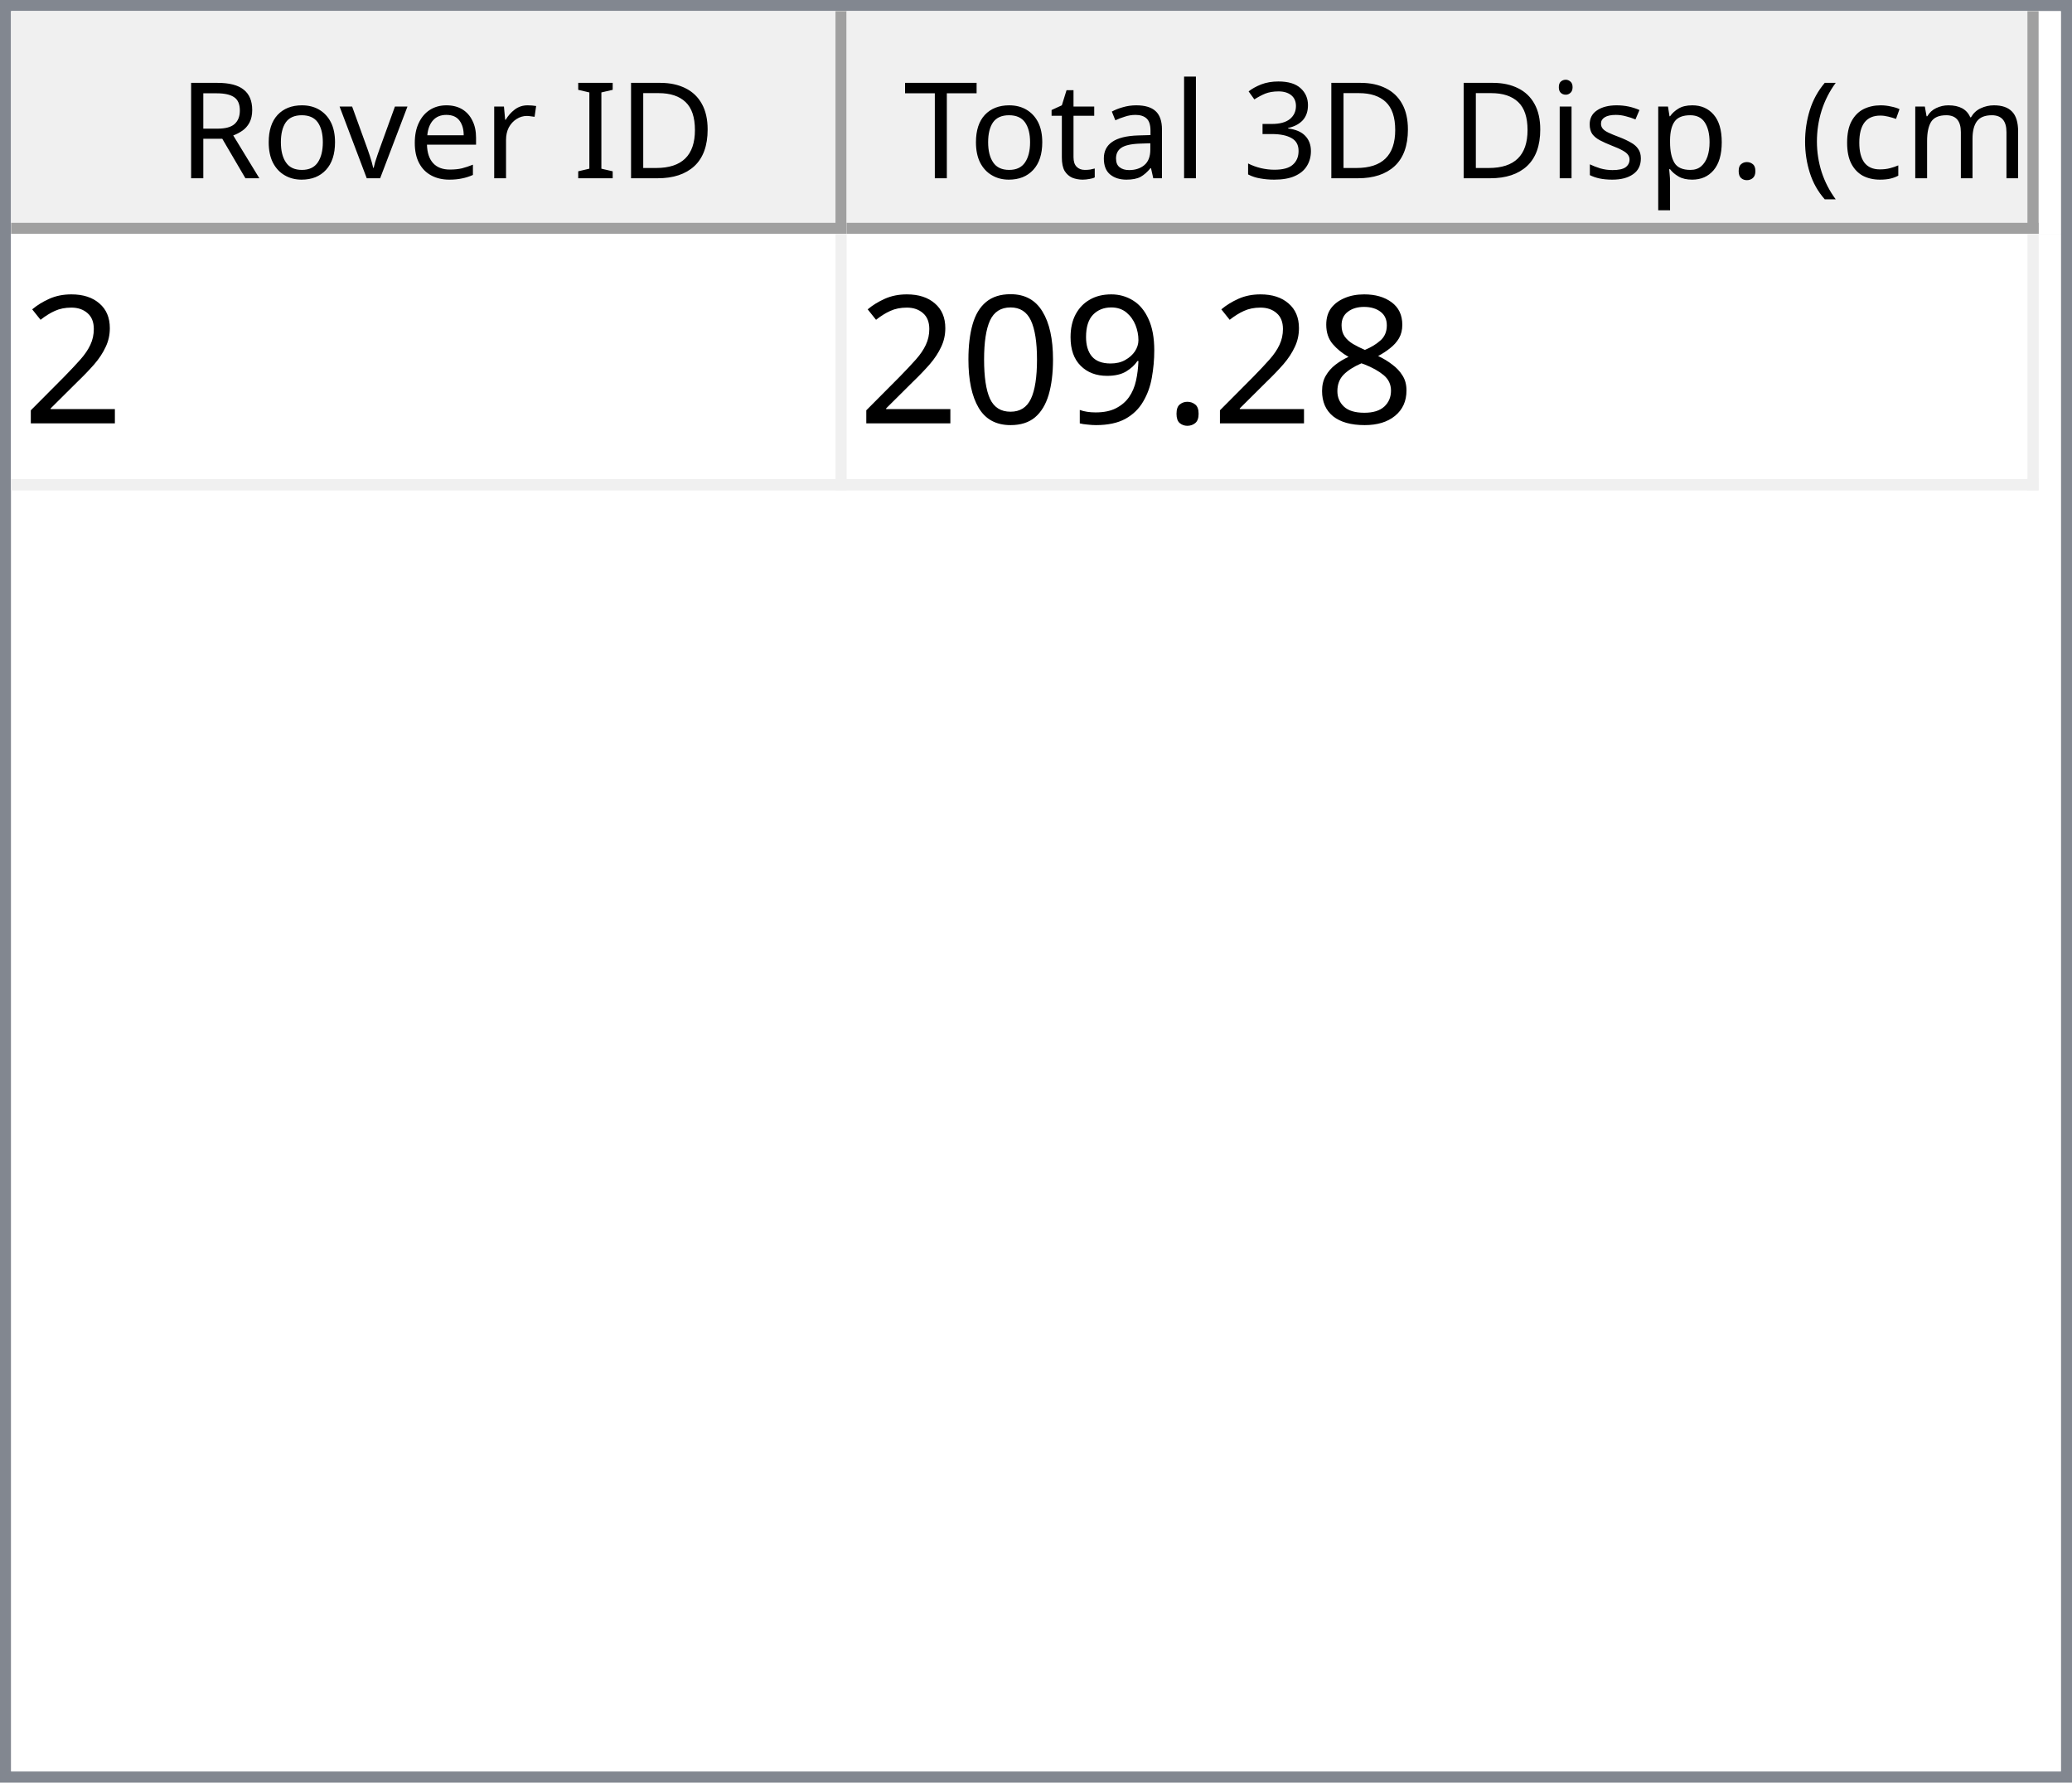
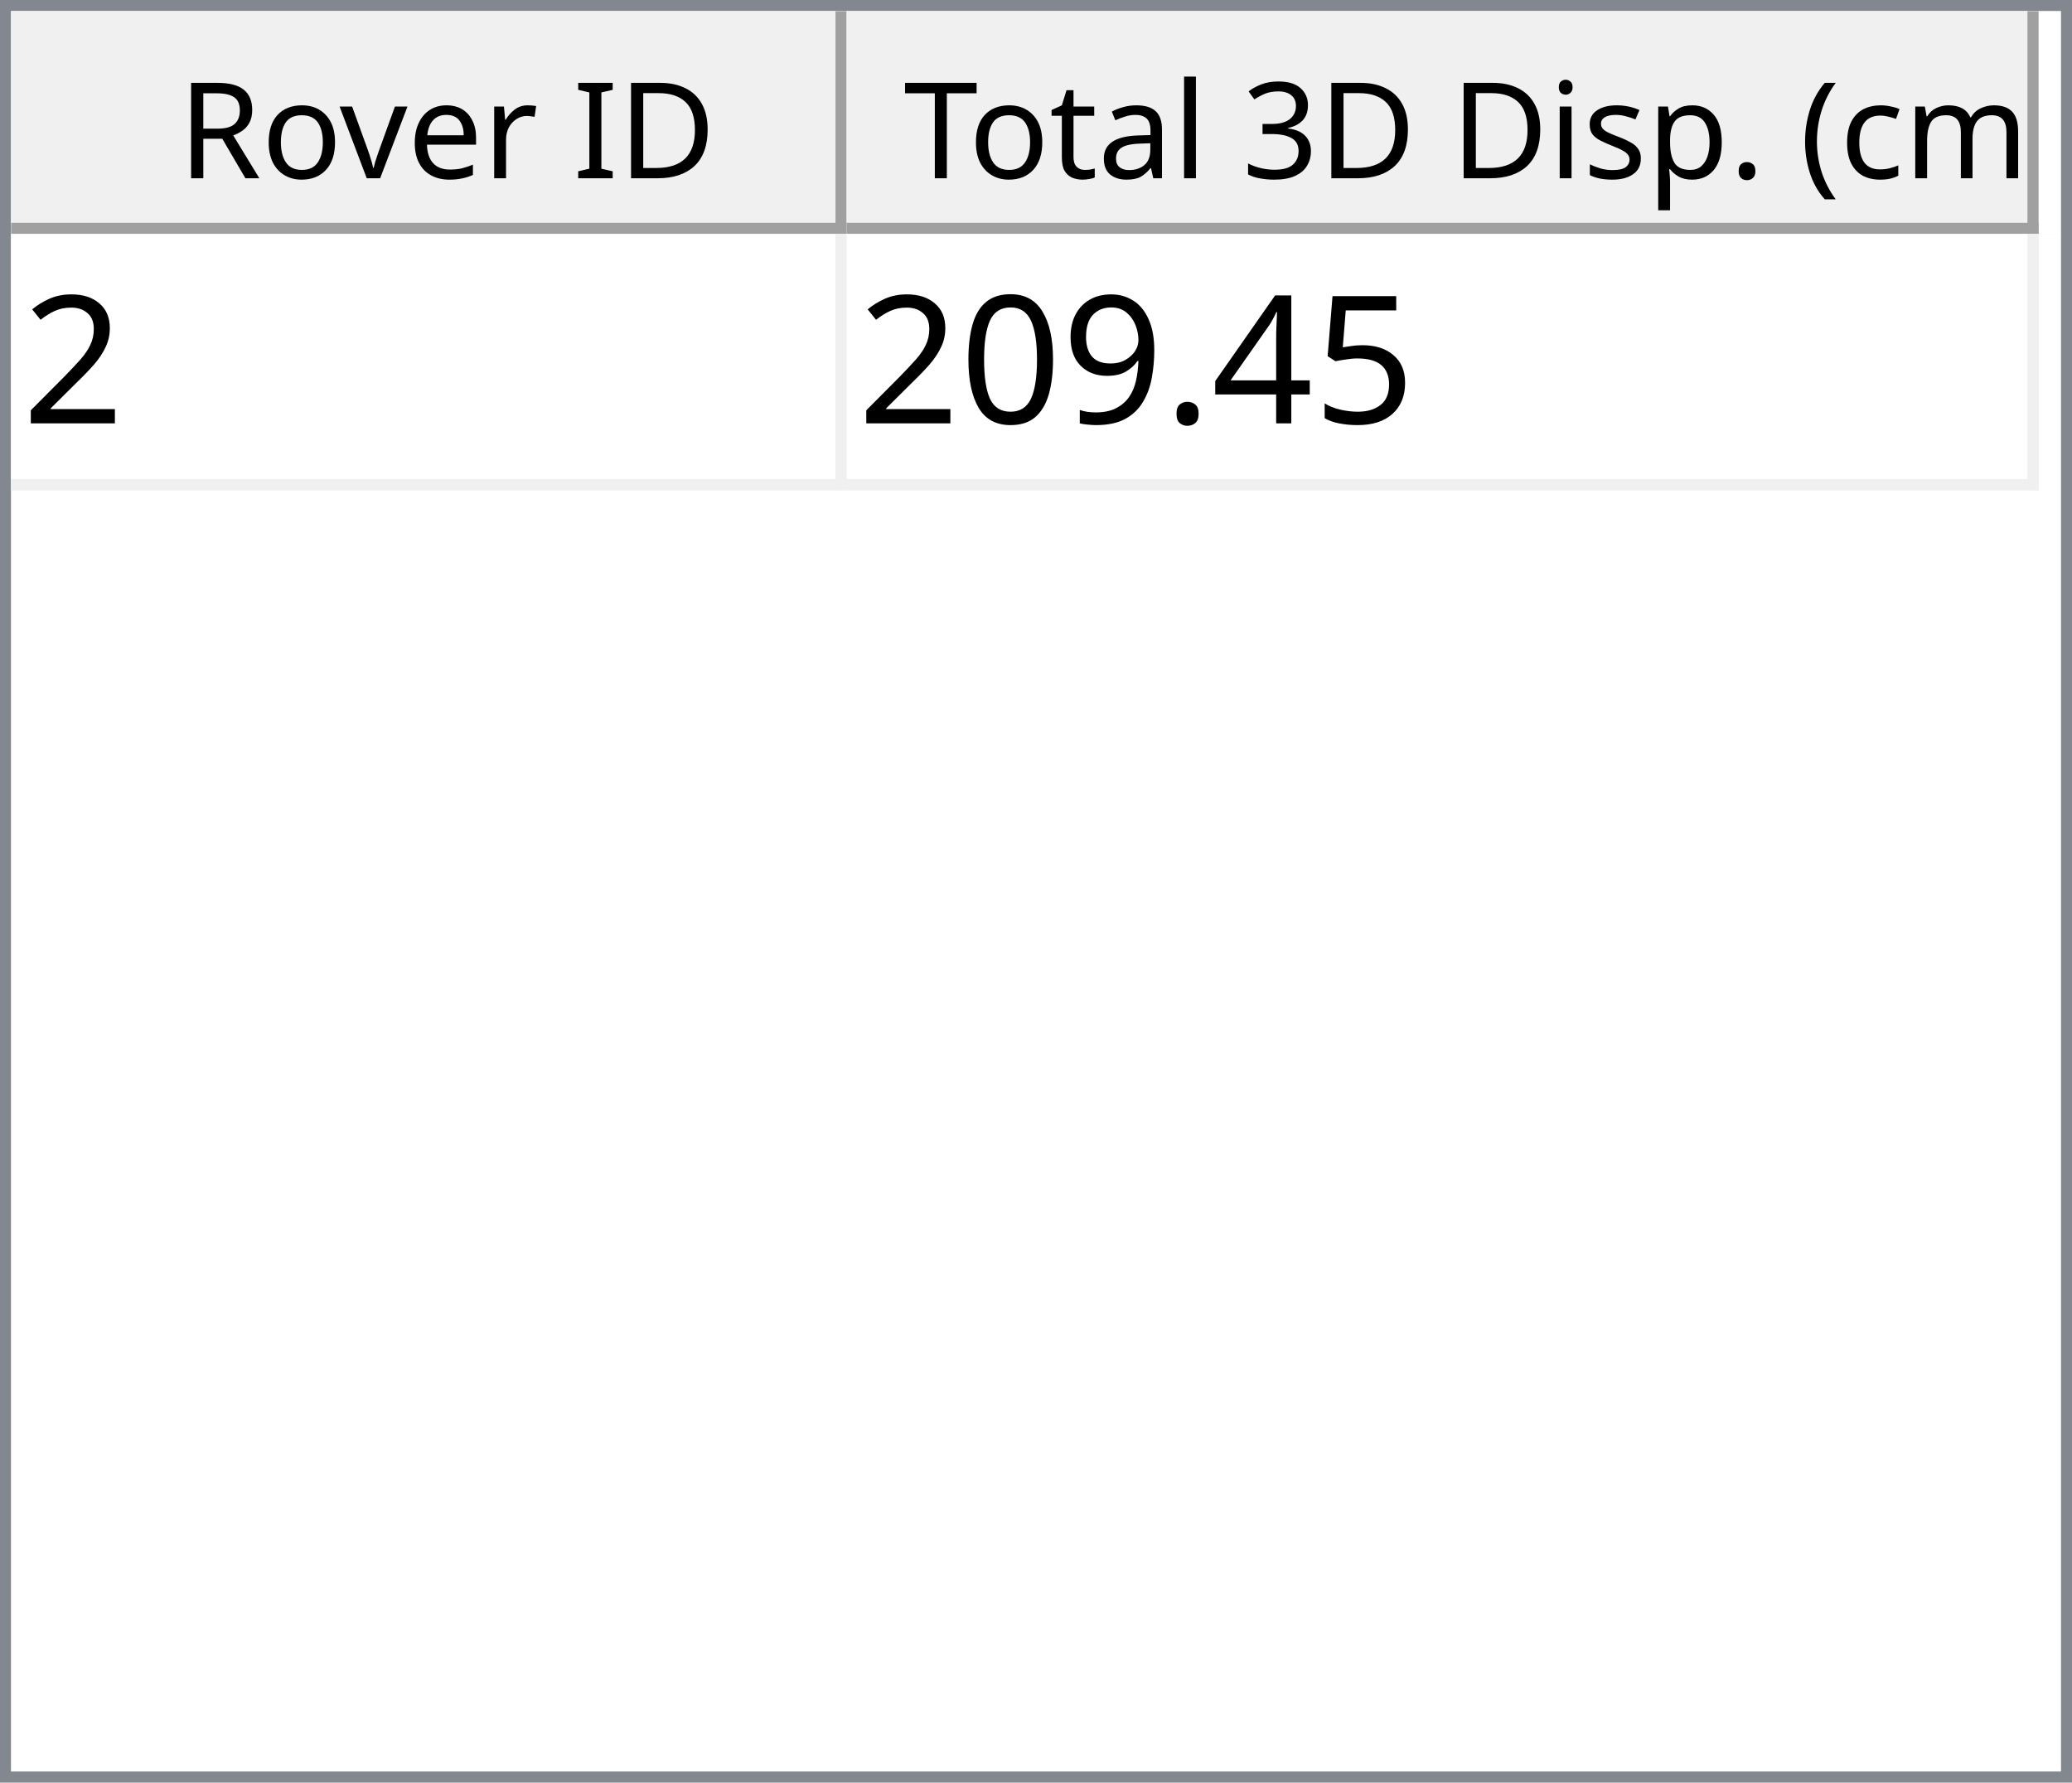
<svg xmlns="http://www.w3.org/2000/svg" style="fill-opacity:1; color-rendering:auto; color-interpolation:auto; text-rendering:auto; stroke:black; stroke-linecap:square; stroke-miterlimit:10; shape-rendering:auto; stroke-opacity:1; fill:black; stroke-dasharray:none; font-weight:normal; stroke-width:1; font-family:'Dialog'; font-style:normal; stroke-linejoin:miter; font-size:12px; stroke-dashoffset:0; image-rendering:auto;" width="186" height="160">
  <defs id="genericDefs" />
  <g>
    <defs id="defs1">
      <clipPath clipPathUnits="userSpaceOnUse" id="clipPath1">
        <path d="M0 0 L186 0 L186 160 L0 160 L0 0 Z" />
      </clipPath>
      <clipPath clipPathUnits="userSpaceOnUse" id="clipPath2">
        <path d="M0 0 L0 160 L186 160 L186 0 Z" />
      </clipPath>
      <clipPath clipPathUnits="userSpaceOnUse" id="clipPath3">
        <path d="M0 0 L0 20 L184 20 L184 0 Z" />
      </clipPath>
      <clipPath clipPathUnits="userSpaceOnUse" id="clipPath4">
        <path d="M0 0 L0 20 L75 20 L75 0 Z" />
      </clipPath>
      <clipPath clipPathUnits="userSpaceOnUse" id="clipPath5">
        <path d="M1 1 L1 19 L74 19 L74 1 Z" />
      </clipPath>
      <clipPath clipPathUnits="userSpaceOnUse" id="clipPath6">
        <path d="M0 0 L0 18 L73 18 L73 0 Z" />
      </clipPath>
      <clipPath clipPathUnits="userSpaceOnUse" id="clipPath7">
        <path d="M-0.5 -0.5 L-0.5 19.5 L74.5 19.5 L74.5 -0.5 Z" />
      </clipPath>
      <clipPath clipPathUnits="userSpaceOnUse" id="clipPath8">
        <path d="M0 0 L0 20 L107 20 L107 0 Z" />
      </clipPath>
      <clipPath clipPathUnits="userSpaceOnUse" id="clipPath9">
        <path d="M1 1 L1 19 L106 19 L106 1 Z" />
      </clipPath>
      <clipPath clipPathUnits="userSpaceOnUse" id="clipPath10">
        <path d="M0 0 L0 18 L105 18 L105 0 Z" />
      </clipPath>
      <clipPath clipPathUnits="userSpaceOnUse" id="clipPath11">
        <path d="M-0.5 -0.5 L-0.5 19.5 L106.5 19.5 L106.5 -0.5 Z" />
      </clipPath>
      <clipPath clipPathUnits="userSpaceOnUse" id="clipPath12">
        <path d="M0 0 L0 138 L184 138 L184 0 Z" />
      </clipPath>
      <clipPath clipPathUnits="userSpaceOnUse" id="clipPath13">
        <path d="M0 0 L0 23 L182 23 L182 0 Z" />
      </clipPath>
      <clipPath clipPathUnits="userSpaceOnUse" id="clipPath14">
        <path d="M-0.5 -0.5 L-0.5 22.5 L181.5 22.5 L181.5 -0.5 Z" />
      </clipPath>
      <clipPath clipPathUnits="userSpaceOnUse" id="clipPath15">
        <path d="M0 0 L0 22 L74 22 L74 0 Z" />
      </clipPath>
      <clipPath clipPathUnits="userSpaceOnUse" id="clipPath16">
        <path d="M0 0 L0 22 L106 22 L106 0 Z" />
      </clipPath>
      <font horiz-adv-x="64.551" id="font1">
        <font-face ascent="107.91" descent="25.098" units-per-em="100" style="font-style:normal; font-family:Segoe UI; font-weight:normal;" />
        <missing-glyph horiz-adv-x="64.551" d="M8.109 0 L8.109 68.266 L56.453 68.266 L56.453 0 L8.109 0 ZM15.328 7.234 L49.219 7.234 L49.219 61.031 L15.328 61.031 L15.328 7.234 Z" />
        <glyph unicode="D" horiz-adv-x="70.117" d="M9.188 0 L9.188 70.016 L28.516 70.016 Q65.531 70.016 65.531 35.891 Q65.531 19.672 55.25 9.836 Q44.969 0 27.734 0 L9.188 0 ZM17.391 62.594 L17.391 7.422 L27.828 7.422 Q41.609 7.422 49.273 14.797 Q56.938 22.172 56.938 35.688 Q56.938 62.594 28.328 62.594 L17.391 62.594 Z" />
        <glyph unicode="I" horiz-adv-x="26.611" d="M17.391 0 L9.188 0 L9.188 70.016 L17.391 70.016 L17.391 0 Z" />
        <glyph unicode=" " horiz-adv-x="27.393" d="" />
        <glyph unicode="r" horiz-adv-x="34.766" d="M34.188 41.891 Q32.078 43.5 28.125 43.5 Q23 43.5 19.555 38.672 Q16.109 33.844 16.109 25.484 L16.109 0 L8.109 0 L8.109 50 L16.109 50 L16.109 39.703 L16.312 39.703 Q18.016 44.969 21.531 47.922 Q25.047 50.875 29.391 50.875 Q32.516 50.875 34.188 50.203 L34.188 41.891 Z" />
        <glyph unicode="e" horiz-adv-x="52.295" d="M48.297 23 L12.984 23 Q13.188 14.656 17.484 10.109 Q21.781 5.562 29.297 5.562 Q37.75 5.562 44.828 11.141 L44.828 3.609 Q38.234 -1.172 27.391 -1.172 Q16.797 -1.172 10.742 5.641 Q4.688 12.453 4.688 24.812 Q4.688 36.469 11.305 43.82 Q17.922 51.172 27.734 51.172 Q37.547 51.172 42.922 44.828 Q48.297 38.484 48.297 27.203 L48.297 23 ZM40.094 29.781 Q40.047 36.719 36.75 40.578 Q33.453 44.438 27.594 44.438 Q21.922 44.438 17.969 40.383 Q14.016 36.328 13.094 29.781 L40.094 29.781 Z" />
        <glyph unicode="v" horiz-adv-x="47.9" d="M47.406 50 L27.484 0 L19.625 0 L0.688 50 L9.469 50 L22.172 13.672 Q23.578 9.672 23.922 6.688 L24.125 6.688 Q24.609 10.453 25.688 13.484 L38.969 50 L47.406 50 Z" />
        <glyph unicode="o" horiz-adv-x="58.594" d="M29 -1.172 Q17.922 -1.172 11.305 5.836 Q4.688 12.844 4.688 24.422 Q4.688 37.016 11.57 44.094 Q18.453 51.172 30.172 51.172 Q41.359 51.172 47.633 44.289 Q53.906 37.406 53.906 25.203 Q53.906 13.234 47.141 6.031 Q40.375 -1.172 29 -1.172 ZM29.594 44.438 Q21.875 44.438 17.383 39.188 Q12.891 33.938 12.891 24.703 Q12.891 15.828 17.43 10.695 Q21.969 5.562 29.594 5.562 Q37.359 5.562 41.531 10.594 Q45.703 15.625 45.703 24.906 Q45.703 34.281 41.531 39.359 Q37.359 44.438 29.594 44.438 Z" />
        <glyph unicode="R" horiz-adv-x="59.814" d="M59.375 0 L49.609 0 L37.891 19.625 Q36.281 22.359 34.766 24.289 Q33.25 26.219 31.664 27.438 Q30.078 28.656 28.25 29.219 Q26.422 29.781 24.125 29.781 L17.391 29.781 L17.391 0 L9.188 0 L9.188 70.016 L30.078 70.016 Q34.672 70.016 38.555 68.867 Q42.438 67.719 45.289 65.375 Q48.141 63.031 49.758 59.547 Q51.375 56.062 51.375 51.375 Q51.375 47.703 50.273 44.656 Q49.172 41.609 47.148 39.211 Q45.125 36.812 42.266 35.133 Q39.406 33.453 35.844 32.516 L35.844 32.328 Q37.594 31.547 38.891 30.547 Q40.188 29.547 41.359 28.18 Q42.531 26.812 43.68 25.078 Q44.828 23.344 46.234 21.047 L59.375 0 ZM17.391 62.594 L17.391 37.203 L28.516 37.203 Q31.594 37.203 34.203 38.133 Q36.812 39.062 38.719 40.797 Q40.625 42.531 41.703 45.047 Q42.781 47.562 42.781 50.688 Q42.781 56.297 39.141 59.445 Q35.5 62.594 28.609 62.594 L17.391 62.594 Z" />
        <glyph unicode=")" horiz-adv-x="30.176" d="M8.297 -15.922 L1.172 -15.922 Q16.406 2.344 16.406 26.812 Q16.406 51.469 1.078 70.016 L8.297 70.016 Q23.531 52.156 23.531 26.703 Q23.531 1.375 8.297 -15.922 Z" />
        <glyph unicode="m" horiz-adv-x="86.133" d="M79.109 0 L71.094 0 L71.094 28.719 Q71.094 37.016 68.531 40.727 Q65.969 44.438 59.906 44.438 Q54.781 44.438 51.195 39.75 Q47.609 35.062 47.609 28.516 L47.609 0 L39.594 0 L39.594 29.688 Q39.594 44.438 28.219 44.438 Q22.953 44.438 19.531 40.016 Q16.109 35.594 16.109 28.516 L16.109 0 L8.109 0 L8.109 50 L16.109 50 L16.109 42.094 L16.312 42.094 Q21.625 51.172 31.844 51.172 Q36.969 51.172 40.773 48.312 Q44.578 45.453 46 40.828 Q51.562 51.172 62.594 51.172 Q79.109 51.172 79.109 30.812 L79.109 0 Z" />
        <glyph unicode="c" horiz-adv-x="46.191" d="M42.188 2.297 Q36.422 -1.172 28.516 -1.172 Q17.828 -1.172 11.258 5.789 Q4.688 12.75 4.688 23.828 Q4.688 36.188 11.766 43.68 Q18.844 51.172 30.672 51.172 Q37.25 51.172 42.281 48.734 L42.281 40.531 Q36.719 44.438 30.375 44.438 Q22.703 44.438 17.797 38.945 Q12.891 33.453 12.891 24.516 Q12.891 15.719 17.508 10.641 Q22.125 5.562 29.891 5.562 Q36.422 5.562 42.188 9.906 L42.188 2.297 Z" />
        <glyph unicode="(" horiz-adv-x="30.176" d="M29.109 -15.922 L21.969 -15.922 Q6.844 1.375 6.844 26.703 Q6.844 52.156 21.969 70.016 L29.203 70.016 Q13.875 51.469 13.875 26.812 Q13.875 2.344 29.109 -15.922 Z" />
        <glyph unicode="." horiz-adv-x="21.68" d="M10.891 -1.078 Q8.641 -1.078 7.055 0.539 Q5.469 2.156 5.469 4.391 Q5.469 6.641 7.055 8.273 Q8.641 9.906 10.891 9.906 Q13.188 9.906 14.797 8.273 Q16.406 6.641 16.406 4.391 Q16.406 2.156 14.797 0.539 Q13.188 -1.078 10.891 -1.078 Z" />
        <glyph unicode="p" horiz-adv-x="58.789" d="M16.312 7.234 L16.109 7.234 L16.109 -23 L8.109 -23 L8.109 50 L16.109 50 L16.109 41.219 L16.312 41.219 Q22.219 51.172 33.594 51.172 Q43.266 51.172 48.688 44.461 Q54.109 37.75 54.109 26.469 Q54.109 13.922 48 6.375 Q41.891 -1.172 31.297 -1.172 Q21.578 -1.172 16.312 7.234 ZM16.109 27.391 L16.109 20.406 Q16.109 14.203 20.141 9.883 Q24.172 5.562 30.375 5.562 Q37.641 5.562 41.773 11.133 Q45.906 16.703 45.906 26.609 Q45.906 34.969 42.047 39.703 Q38.188 44.438 31.594 44.438 Q24.609 44.438 20.359 39.578 Q16.109 34.719 16.109 27.391 Z" />
        <glyph unicode="s" horiz-adv-x="42.432" d="M5.078 1.812 L5.078 10.406 Q11.625 5.562 19.484 5.562 Q30.031 5.562 30.031 12.594 Q30.031 14.594 29.125 15.992 Q28.219 17.391 26.68 18.461 Q25.141 19.531 23.07 20.383 Q21 21.234 18.609 22.172 Q15.281 23.484 12.766 24.828 Q10.25 26.172 8.57 27.859 Q6.891 29.547 6.031 31.695 Q5.172 33.844 5.172 36.719 Q5.172 40.234 6.789 42.945 Q8.406 45.656 11.086 47.484 Q13.766 49.312 17.211 50.242 Q20.656 51.172 24.312 51.172 Q30.812 51.172 35.938 48.922 L35.938 40.828 Q30.422 44.438 23.25 44.438 Q21 44.438 19.195 43.922 Q17.391 43.406 16.094 42.477 Q14.797 41.547 14.086 40.258 Q13.375 38.969 13.375 37.406 Q13.375 35.453 14.086 34.133 Q14.797 32.812 16.164 31.789 Q17.531 30.766 19.484 29.938 Q21.438 29.109 23.922 28.125 Q27.25 26.859 29.883 25.516 Q32.516 24.172 34.375 22.484 Q36.234 20.797 37.234 18.602 Q38.234 16.406 38.234 13.375 Q38.234 9.672 36.602 6.938 Q34.969 4.203 32.234 2.398 Q29.5 0.594 25.93 -0.289 Q22.359 -1.172 18.453 -1.172 Q10.75 -1.172 5.078 1.812 Z" />
        <glyph unicode="i" horiz-adv-x="24.219" d="M12.203 62.703 Q10.062 62.703 8.547 64.164 Q7.031 65.625 7.031 67.875 Q7.031 70.125 8.547 71.609 Q10.062 73.094 12.203 73.094 Q14.406 73.094 15.945 71.609 Q17.484 70.125 17.484 67.875 Q17.484 65.719 15.945 64.211 Q14.406 62.703 12.203 62.703 ZM16.109 0 L8.109 0 L8.109 50 L16.109 50 L16.109 0 Z" />
        <glyph unicode="3" horiz-adv-x="53.906" d="M46.531 19.828 Q46.531 15.094 44.75 11.211 Q42.969 7.328 39.719 4.57 Q36.469 1.812 31.93 0.297 Q27.391 -1.219 21.922 -1.219 Q11.922 -1.219 6 2.594 L6 11.188 Q13.094 5.609 22.219 5.609 Q25.875 5.609 28.828 6.539 Q31.781 7.469 33.906 9.227 Q36.031 10.984 37.18 13.477 Q38.328 15.969 38.328 19.094 Q38.328 32.812 18.797 32.812 L12.984 32.812 L12.984 39.594 L18.5 39.594 Q35.797 39.594 35.797 52.484 Q35.797 64.406 22.609 64.406 Q15.188 64.406 8.688 59.422 L8.688 67.188 Q15.375 71.188 24.609 71.188 Q29 71.188 32.57 69.969 Q36.141 68.75 38.68 66.555 Q41.219 64.359 42.609 61.281 Q44 58.203 44 54.5 Q44 40.672 30.031 36.719 L30.031 36.531 Q33.594 36.141 36.625 34.797 Q39.656 33.453 41.852 31.305 Q44.047 29.156 45.289 26.25 Q46.531 23.344 46.531 19.828 Z" />
        <glyph unicode="l" horiz-adv-x="24.219" d="M16.109 0 L8.109 0 L8.109 74.031 L16.109 74.031 L16.109 0 Z" />
        <glyph unicode="a" horiz-adv-x="50.879" d="M43.891 0 L35.891 0 L35.891 7.812 L35.688 7.812 Q30.469 -1.172 20.312 -1.172 Q12.844 -1.172 8.617 2.781 Q4.391 6.734 4.391 13.281 Q4.391 27.297 20.906 29.594 L35.891 31.688 Q35.891 44.438 25.594 44.438 Q16.547 44.438 9.281 38.281 L9.281 46.484 Q16.656 51.172 26.266 51.172 Q43.891 51.172 43.891 32.516 L43.891 0 ZM35.891 25.297 L23.828 23.641 Q18.266 22.859 15.43 20.875 Q12.594 18.891 12.594 13.875 Q12.594 10.203 15.211 7.883 Q17.828 5.562 22.172 5.562 Q28.125 5.562 32.008 9.742 Q35.891 13.922 35.891 20.312 L35.891 25.297 Z" />
        <glyph unicode="t" horiz-adv-x="33.887" d="M31.297 0.484 Q28.469 -1.078 23.828 -1.078 Q10.688 -1.078 10.688 13.578 L10.688 43.172 L2.094 43.172 L2.094 50 L10.688 50 L10.688 62.203 L18.703 64.797 L18.703 50 L31.297 50 L31.297 43.172 L18.703 43.172 L18.703 14.984 Q18.703 9.969 20.414 7.82 Q22.125 5.672 26.078 5.672 Q29.109 5.672 31.297 7.328 L31.297 0.484 Z" />
        <glyph unicode="T" horiz-adv-x="52.393" d="M50.594 62.594 L30.375 62.594 L30.375 0 L22.172 0 L22.172 62.594 L2 62.594 L2 70.016 L50.594 70.016 L50.594 62.594 Z" />
      </font>
      <font horiz-adv-x="75.0" id="font2">
        <font-face ascent="100.537" descent="21.973" units-per-em="100" style="font-style:normal; font-family:sans-serif; font-weight:normal;" />
        <missing-glyph horiz-adv-x="75.0" d="M12.5 0 L12.5 62.5 L62.5 62.5 L62.5 0 L12.5 0 ZM14.062 1.562 L60.938 1.562 L60.938 60.938 L14.062 60.938 L14.062 1.562 Z" />
        <glyph unicode="2" horiz-adv-x="55.615" d="M50.344 8.453 L50.344 0 L3.031 0 Q2.938 3.172 4.047 6.109 Q5.859 10.938 9.836 15.625 Q13.812 20.312 21.344 26.469 Q33.016 36.031 37.117 41.625 Q41.219 47.219 41.219 52.203 Q41.219 57.422 37.477 61.008 Q33.734 64.594 27.734 64.594 Q21.391 64.594 17.578 60.789 Q13.766 56.984 13.719 50.25 L4.688 51.172 Q5.609 61.281 11.664 66.578 Q17.719 71.875 27.938 71.875 Q38.234 71.875 44.242 66.164 Q50.25 60.453 50.25 52 Q50.25 47.703 48.492 43.555 Q46.734 39.406 42.656 34.812 Q38.578 30.219 29.109 22.219 Q21.188 15.578 18.945 13.211 Q16.703 10.844 15.234 8.453 L50.344 8.453 Z" />
-         <glyph unicode="8" horiz-adv-x="55.615" d="M17.672 38.812 Q12.203 40.828 9.57 44.539 Q6.938 48.25 6.938 53.422 Q6.938 61.234 12.555 66.555 Q18.172 71.875 27.484 71.875 Q36.859 71.875 42.578 66.43 Q48.297 60.984 48.297 53.172 Q48.297 48.188 45.68 44.508 Q43.062 40.828 37.75 38.812 Q44.344 36.672 47.781 31.883 Q51.219 27.094 51.219 20.453 Q51.219 11.281 44.727 5.031 Q38.234 -1.219 27.641 -1.219 Q17.047 -1.219 10.547 5.055 Q4.047 11.328 4.047 20.703 Q4.047 27.688 7.594 32.398 Q11.141 37.109 17.672 38.812 ZM15.922 53.719 Q15.922 48.641 19.195 45.414 Q22.469 42.188 27.688 42.188 Q32.766 42.188 36.016 45.383 Q39.266 48.578 39.266 53.219 Q39.266 58.062 35.914 61.359 Q32.562 64.656 27.594 64.656 Q22.562 64.656 19.242 61.43 Q15.922 58.203 15.922 53.719 ZM13.094 20.656 Q13.094 16.891 14.875 13.375 Q16.656 9.859 20.172 7.93 Q23.688 6 27.734 6 Q34.031 6 38.133 10.055 Q42.234 14.109 42.234 20.359 Q42.234 26.703 38.016 30.859 Q33.797 35.016 27.438 35.016 Q21.234 35.016 17.164 30.914 Q13.094 26.812 13.094 20.656 Z" />
+         <glyph unicode="5" horiz-adv-x="55.615" d="M4.156 18.75 L13.375 19.531 Q14.406 12.797 18.141 9.398 Q21.875 6 27.156 6 Q33.5 6 37.891 10.789 Q42.281 15.578 42.281 23.484 Q42.281 31 38.062 35.352 Q33.844 39.703 27 39.703 Q22.75 39.703 19.336 37.773 Q15.922 35.844 13.969 32.766 L5.719 33.844 L12.641 70.609 L48.25 70.609 L48.25 62.203 L19.672 62.203 L15.828 42.969 Q22.266 47.469 29.344 47.469 Q38.719 47.469 45.164 40.969 Q51.609 34.469 51.609 24.266 Q51.609 14.547 45.953 7.469 Q39.062 -1.219 27.156 -1.219 Q17.391 -1.219 11.211 4.25 Q5.031 9.719 4.156 18.75 Z" />
+         <glyph unicode="4" horiz-adv-x="55.615" d="M32.328 0 L32.328 17.141 L1.266 17.141 L1.266 25.203 L33.938 71.578 L41.109 71.578 L41.109 25.203 L50.781 25.203 L50.781 17.141 L41.109 17.141 L41.109 0 L32.328 0 ZM32.328 25.203 L32.328 57.469 L9.906 25.203 L32.328 25.203 Z" />
        <glyph unicode="." horiz-adv-x="27.783" d="M9.078 0 L9.078 10.016 L19.094 10.016 L19.094 0 L9.078 0 Z" />
        <glyph unicode="9" horiz-adv-x="55.615" d="M5.469 16.547 L13.922 17.328 Q14.984 11.375 18.016 8.688 Q21.047 6 25.781 6 Q29.828 6 32.883 7.859 Q35.938 9.719 37.891 12.82 Q39.844 15.922 41.164 21.195 Q42.484 26.469 42.484 31.938 Q42.484 32.516 42.438 33.688 Q39.797 29.5 35.234 26.883 Q30.672 24.266 25.344 24.266 Q16.453 24.266 10.305 30.711 Q4.156 37.156 4.156 47.703 Q4.156 58.594 10.578 65.234 Q17 71.875 26.656 71.875 Q33.641 71.875 39.43 68.117 Q45.219 64.359 48.219 57.398 Q51.219 50.438 51.219 37.25 Q51.219 23.531 48.242 15.406 Q45.266 7.281 39.383 3.031 Q33.5 -1.219 25.594 -1.219 Q17.188 -1.219 11.867 3.445 Q6.547 8.109 5.469 16.547 ZM41.453 48.141 Q41.453 55.719 37.43 60.156 Q33.406 64.594 27.734 64.594 Q21.875 64.594 17.531 59.812 Q13.188 55.031 13.188 47.406 Q13.188 40.578 17.312 36.305 Q21.438 32.031 27.484 32.031 Q33.594 32.031 37.523 36.305 Q41.453 40.578 41.453 48.141 Z" />
        <glyph unicode="0" horiz-adv-x="55.615" d="M4.156 35.297 Q4.156 48 6.766 55.742 Q9.375 63.484 14.523 67.68 Q19.672 71.875 27.484 71.875 Q33.25 71.875 37.594 69.555 Q41.938 67.234 44.773 62.867 Q47.609 58.5 49.219 52.227 Q50.828 45.953 50.828 35.297 Q50.828 22.703 48.242 14.969 Q45.656 7.234 40.508 3.008 Q35.359 -1.219 27.484 -1.219 Q17.141 -1.219 11.234 6.203 Q4.156 15.141 4.156 35.297 ZM13.188 35.297 Q13.188 17.672 17.312 11.836 Q21.438 6 27.484 6 Q33.547 6 37.672 11.859 Q41.797 17.719 41.797 35.297 Q41.797 52.984 37.672 58.789 Q33.547 64.594 27.391 64.594 Q21.344 64.594 17.719 59.469 Q13.188 52.938 13.188 35.297 Z" />
      </font>
    </defs>
    <g style="fill:white; stroke:white;">
      <rect x="0" y="0" width="186" style="clip-path:url(#clipPath1); stroke:none;" height="160" />
    </g>
    <g style="fill:white; text-rendering:optimizeSpeed; color-rendering:optimizeSpeed; image-rendering:optimizeSpeed; shape-rendering:crispEdges; stroke:white; color-interpolation:sRGB;">
      <rect x="0" width="186" height="160" y="0" style="stroke:none;" />
      <path style="stroke:none;" d="M0 160 L186 160 L186 0 L0 0 Z" />
    </g>
    <g style="fill:rgb(240,240,240); font-family:'Segoe UI'; stroke:rgb(240,240,240);">
      <rect x="0" y="0" width="186" style="clip-path:url(#clipPath2); stroke:none;" height="160" />
    </g>
    <g style="fill:rgb(130,135,144); font-family:'Segoe UI'; stroke:rgb(130,135,144);">
      <path d="M0 0 L186 0 L186 160 L0 160 L0 0 ZM1 1 L185 1 L185 159 L1 159 L1 1 Z" style="fill-rule:evenodd; clip-path:url(#clipPath2); stroke:none;" />
    </g>
    <g style="fill:white; font-family:'Segoe UI'; stroke:white;" transform="translate(1,1)">
      <rect x="0" y="0" width="184" style="clip-path:url(#clipPath3); stroke:none;" height="20" />
    </g>
    <g style="fill:rgb(240,240,240); font-family:'Segoe UI'; stroke:rgb(240,240,240);" transform="translate(1,1)">
      <rect x="0" y="0" width="75" style="clip-path:url(#clipPath4); stroke:none;" height="20" />
    </g>
    <g style="font-family:'Segoe UI';" transform="translate(2,2)">
      <text x="14" xml:space="preserve" y="14" style="clip-path:url(#clipPath6); stroke:none;">Rover ID</text>
    </g>
    <g style="fill:rgb(160,160,160); font-family:'Segoe UI'; stroke:rgb(160,160,160); stroke-linejoin:bevel;" transform="translate(1.5,1.5)">
      <line x1="74" x2="74" y1="0" style="fill:none; clip-path:url(#clipPath7);" y2="19" />
    </g>
    <g style="fill:rgb(160,160,160); font-family:'Segoe UI'; stroke:rgb(160,160,160); stroke-linejoin:bevel;" transform="matrix(1,0,0,1,1,1) translate(0.5,0.5)">
      <line x1="0" x2="74" y1="19" style="fill:none; clip-path:url(#clipPath7);" y2="19" />
    </g>
    <g style="fill:rgb(240,240,240); font-family:'Segoe UI'; stroke:rgb(240,240,240);" transform="translate(76,1)">
      <rect x="0" y="0" width="107" style="clip-path:url(#clipPath8); stroke:none;" height="20" />
    </g>
    <g style="font-family:'Segoe UI';" transform="translate(77,2)">
      <text x="1" xml:space="preserve" y="14" style="clip-path:url(#clipPath10); stroke:none;"> Total 3D Disp. (cm)</text>
    </g>
    <g style="fill:rgb(160,160,160); font-family:'Segoe UI'; stroke:rgb(160,160,160); stroke-linejoin:bevel;" transform="translate(76.5,1.5)">
      <line x1="106" x2="106" y1="0" style="fill:none; clip-path:url(#clipPath11);" y2="19" />
    </g>
    <g style="fill:rgb(160,160,160); font-family:'Segoe UI'; stroke:rgb(160,160,160); stroke-linejoin:bevel;" transform="matrix(1,0,0,1,76,1) translate(0.5,0.5)">
      <line x1="0" x2="106" y1="19" style="fill:none; clip-path:url(#clipPath11);" y2="19" />
    </g>
    <g style="fill:white; font-family:'Segoe UI'; stroke:white;" transform="translate(1,21)">
      <rect x="0" y="0" width="184" style="clip-path:url(#clipPath12); stroke:none;" height="138" />
    </g>
    <g style="fill:rgb(240,240,240); font-size:16px; font-family:sans-serif; stroke:rgb(240,240,240);" transform="translate(1,21)">
      <rect x="0" y="0" width="182" style="clip-path:url(#clipPath13); stroke:none;" height="23" />
      <line transform="translate(0.5,0.5)" x1="0" x2="181" y1="22" style="clip-path:url(#clipPath14); fill:none; stroke-linejoin:bevel;" y2="22" />
    </g>
    <g transform="matrix(1,0,0,1,1,21) translate(0.5,0.5)" style="fill:rgb(240,240,240); font-size:16px; font-family:sans-serif; stroke:rgb(240,240,240); stroke-linejoin:bevel;">
      <line x1="74" x2="74" y1="0" style="fill:none; clip-path:url(#clipPath14);" y2="22" />
    </g>
    <g transform="matrix(1,0,0,1,1,21) translate(0.5,0.5)" style="fill:rgb(240,240,240); font-size:16px; font-family:sans-serif; stroke:rgb(240,240,240); stroke-linejoin:bevel;">
      <line x1="181" x2="181" y1="0" style="fill:none; clip-path:url(#clipPath14);" y2="22" />
    </g>
    <g style="fill:white; font-size:16px; font-family:sans-serif; stroke:white;" transform="matrix(1,0,0,1,1,21)">
      <rect x="0" y="0" width="74" style="clip-path:url(#clipPath15); stroke:none;" height="22" />
      <text x="1" y="17" style="fill:black; clip-path:url(#clipPath15); stroke:none;" xml:space="preserve">2</text>
    </g>
    <g style="fill:white; font-size:16px; font-family:sans-serif; stroke:white;" transform="matrix(1,0,0,1,1,21) translate(75,0)">
      <rect x="0" y="0" width="106" style="clip-path:url(#clipPath16); stroke:none;" height="22" />
-       <text x="1" y="17" style="fill:black; clip-path:url(#clipPath16); stroke:none;" xml:space="preserve">209.28</text>
+       <text x="1" y="17" style="fill:black; clip-path:url(#clipPath16); stroke:none;" xml:space="preserve">209.45</text>
    </g>
  </g>
</svg>
